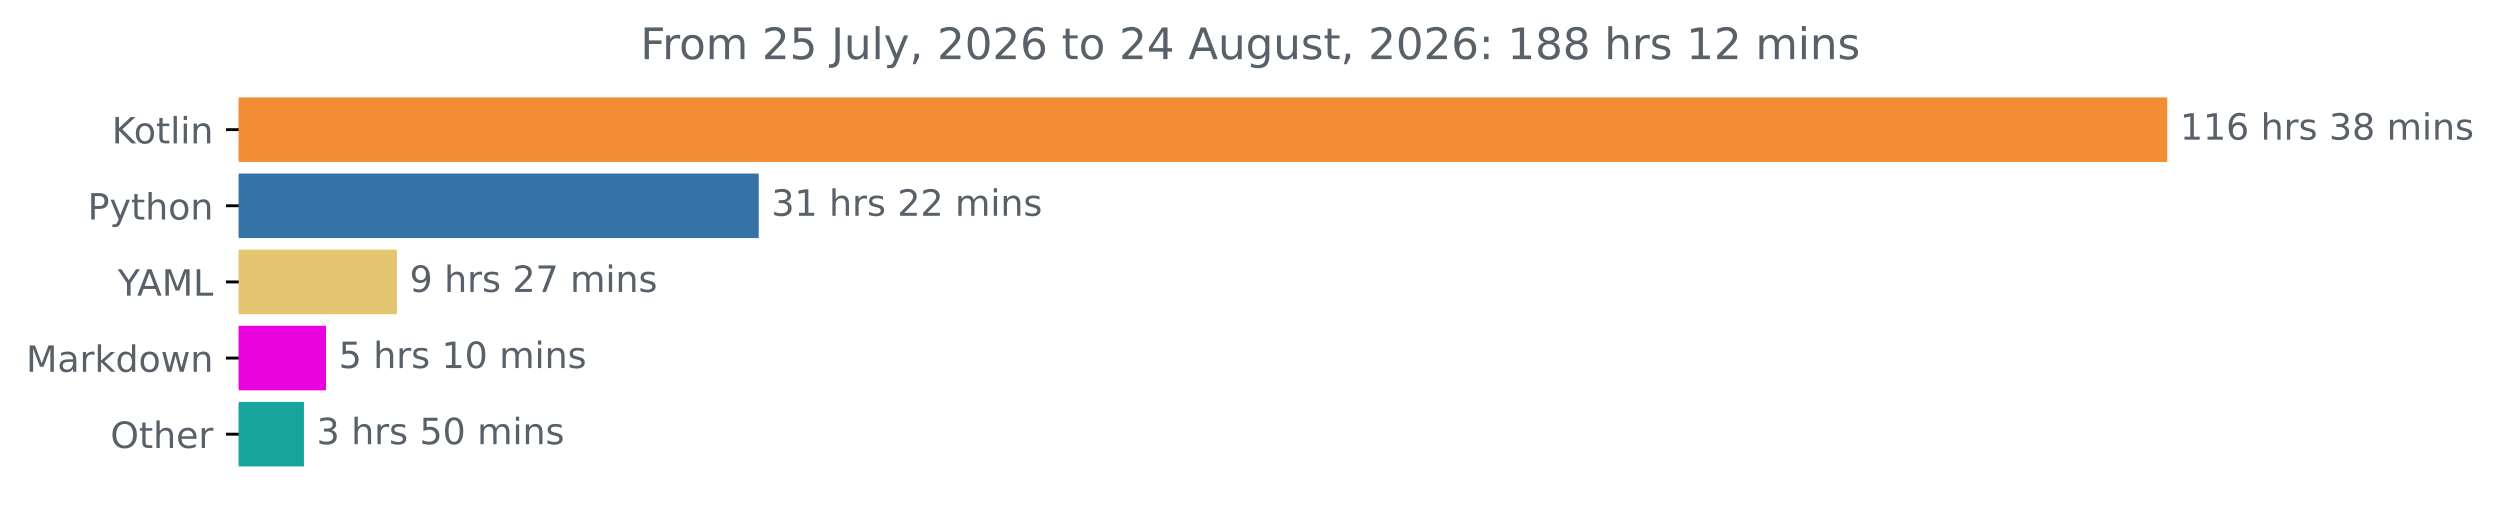
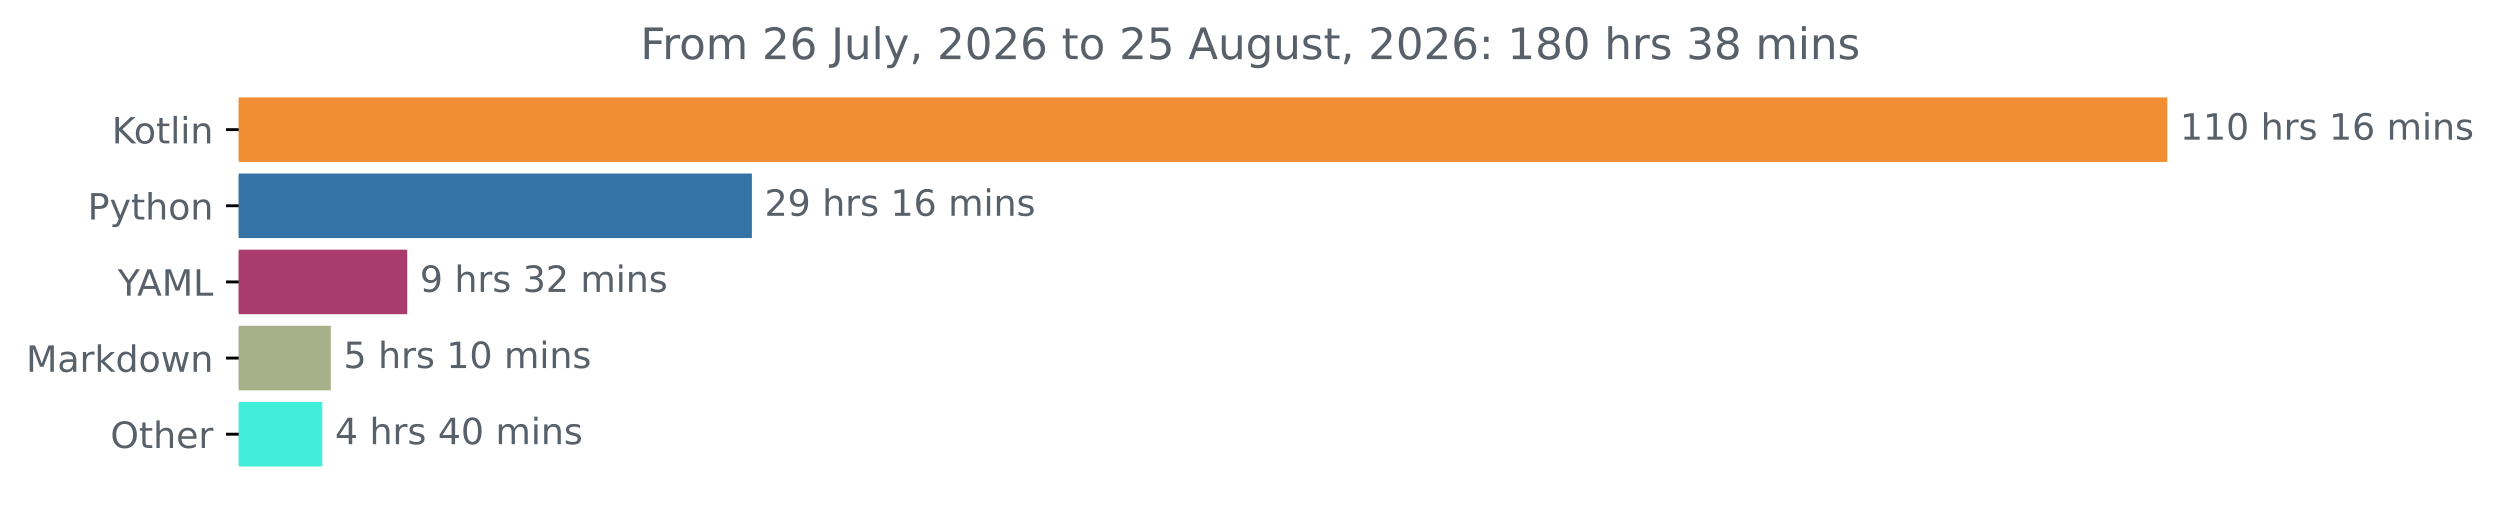
<svg xmlns="http://www.w3.org/2000/svg" xmlns:xlink="http://www.w3.org/1999/xlink" width="689.54pt" height="140.398pt" viewBox="0 0 689.54 140.398" version="1.1">
  <defs>
    <style type="text/css">*{stroke-linejoin: round; stroke-linecap: butt}</style>
  </defs>
  <g id="figure_1">
    <g id="patch_1">
      <path d="M 0 140.398  L 689.54 140.398  L 689.54 0  L 0 0  L 0 140.398  z " style="fill: none" />
    </g>
    <g id="axes_1">
      <g id="patch_2">
-         <path d="M 65.841 27.358  L 597.269 27.358  L 597.269 44.158  L 65.841 44.158  z " clip-path="url(#p9cea4ac673)" style="fill: #f18e33; stroke: #f18e33; stroke-linejoin: miter" />
+         <path d="M 65.841 27.358  L 597.269 27.358  L 597.269 44.158  L 65.841 44.158  z " clip-path="url(#p5c2ff6ebb8)" style="fill: #f18e33; stroke: #f18e33; stroke-linejoin: miter" />
      </g>
      <g id="patch_3">
-         <path d="M 65.841 48.358  L 208.772 48.358  L 208.772 65.158  L 65.841 65.158  z " clip-path="url(#p9cea4ac673)" style="fill: #3572a5; stroke: #3572a5; stroke-linejoin: miter" />
+         <path d="M 65.841 48.358  L 206.882 48.358  L 206.882 65.158  L 65.841 65.158  z " clip-path="url(#p5c2ff6ebb8)" style="fill: #3572a5; stroke: #3572a5; stroke-linejoin: miter" />
      </g>
      <g id="patch_4">
-         <path d="M 65.841 69.358  L 108.969 69.358  L 108.969 86.158  L 65.841 86.158  z " clip-path="url(#p9cea4ac673)" style="fill: #e4c570; stroke: #e4c570; stroke-linejoin: miter" />
+         <path d="M 65.841 69.358  L 111.81 69.358  L 111.81 86.158  L 65.841 86.158  z " clip-path="url(#p5c2ff6ebb8)" style="fill: #a93c6d; stroke: #a93c6d; stroke-linejoin: miter" />
      </g>
      <g id="patch_5">
-         <path d="M 65.841 90.358  L 89.42 90.358  L 89.42 107.158  L 65.841 107.158  z " clip-path="url(#p9cea4ac673)" style="fill: #ea03dc; stroke: #ea03dc; stroke-linejoin: miter" />
+         <path d="M 65.841 90.358  L 90.74 90.358  L 90.74 107.158  L 65.841 107.158  z " clip-path="url(#p5c2ff6ebb8)" style="fill: #a8b089; stroke: #a8b089; stroke-linejoin: miter" />
      </g>
      <g id="patch_6">
-         <path d="M 65.841 111.358  L 83.332 111.358  L 83.332 128.158  L 65.841 128.158  z " clip-path="url(#p9cea4ac673)" style="fill: #17a49d; stroke: #17a49d; stroke-linejoin: miter" />
+         <path d="M 65.841 111.358  L 88.39 111.358  L 88.39 128.158  L 65.841 128.158  z " clip-path="url(#p5c2ff6ebb8)" style="fill: #41eedb; stroke: #41eedb; stroke-linejoin: miter" />
      </g>
      <g id="matplotlib.axis_1" />
      <g id="matplotlib.axis_2">
        <g id="ytick_1">
          <g id="line2d_1">
            <defs>
-               <path id="ma8e87cf927" d="M 0 0  L -3.5 0  " style="stroke: #000000; stroke-width: 0.8" />
+               <path id="m4acdee25c6" d="M 0 0  L -3.5 0  " style="stroke: #000000; stroke-width: 0.8" />
            </defs>
            <g>
-               <use xlink:href="#ma8e87cf927" x="65.841" y="35.758" style="stroke: #000000; stroke-width: 0.8" />
+               <use xlink:href="#m4acdee25c6" x="65.841" y="35.758" style="stroke: #000000; stroke-width: 0.8" />
            </g>
          </g>
          <g id="text_1">
            <g style="fill: #586069" transform="translate(30.85 39.55734) scale(0.1 -0.1)">
              <defs>
                <path id="DejaVuSans-4b" d="M 628 4666  L 1259 4666  L 1259 2694  L 3353 4666  L 4166 4666  L 1850 2491  L 4331 0  L 3500 0  L 1259 2247  L 1259 0  L 628 0  L 628 4666  z " transform="scale(0.015625)" />
                <path id="DejaVuSans-6f" d="M 1959 3097  Q 1497 3097 1228 2736  Q 959 2375 959 1747  Q 959 1119 1226 758  Q 1494 397 1959 397  Q 2419 397 2687 759  Q 2956 1122 2956 1747  Q 2956 2369 2687 2733  Q 2419 3097 1959 3097  z M 1959 3584  Q 2709 3584 3137 3096  Q 3566 2609 3566 1747  Q 3566 888 3137 398  Q 2709 -91 1959 -91  Q 1206 -91 779 398  Q 353 888 353 1747  Q 353 2609 779 3096  Q 1206 3584 1959 3584  z " transform="scale(0.015625)" />
                <path id="DejaVuSans-74" d="M 1172 4494  L 1172 3500  L 2356 3500  L 2356 3053  L 1172 3053  L 1172 1153  Q 1172 725 1289 603  Q 1406 481 1766 481  L 2356 481  L 2356 0  L 1766 0  Q 1100 0 847 248  Q 594 497 594 1153  L 594 3053  L 172 3053  L 172 3500  L 594 3500  L 594 4494  L 1172 4494  z " transform="scale(0.015625)" />
                <path id="DejaVuSans-6c" d="M 603 4863  L 1178 4863  L 1178 0  L 603 0  L 603 4863  z " transform="scale(0.015625)" />
                <path id="DejaVuSans-69" d="M 603 3500  L 1178 3500  L 1178 0  L 603 0  L 603 3500  z M 603 4863  L 1178 4863  L 1178 4134  L 603 4134  L 603 4863  z " transform="scale(0.015625)" />
                <path id="DejaVuSans-6e" d="M 3513 2113  L 3513 0  L 2938 0  L 2938 2094  Q 2938 2591 2744 2837  Q 2550 3084 2163 3084  Q 1697 3084 1428 2787  Q 1159 2491 1159 1978  L 1159 0  L 581 0  L 581 3500  L 1159 3500  L 1159 2956  Q 1366 3272 1645 3428  Q 1925 3584 2291 3584  Q 2894 3584 3203 3211  Q 3513 2838 3513 2113  z " transform="scale(0.015625)" />
              </defs>
              <use xlink:href="#DejaVuSans-4b" />
              <use xlink:href="#DejaVuSans-6f" x="60.576" />
              <use xlink:href="#DejaVuSans-74" x="121.758" />
              <use xlink:href="#DejaVuSans-6c" x="160.967" />
              <use xlink:href="#DejaVuSans-69" x="188.75" />
              <use xlink:href="#DejaVuSans-6e" x="216.533" />
            </g>
          </g>
        </g>
        <g id="ytick_2">
          <g id="line2d_2">
            <g>
-               <use xlink:href="#ma8e87cf927" x="65.841" y="56.758" style="stroke: #000000; stroke-width: 0.8" />
+               <use xlink:href="#m4acdee25c6" x="65.841" y="56.758" style="stroke: #000000; stroke-width: 0.8" />
            </g>
          </g>
          <g id="text_2">
            <g style="fill: #586069" transform="translate(24.17813 60.55734) scale(0.1 -0.1)">
              <defs>
                <path id="DejaVuSans-50" d="M 1259 4147  L 1259 2394  L 2053 2394  Q 2494 2394 2734 2622  Q 2975 2850 2975 3272  Q 2975 3691 2734 3919  Q 2494 4147 2053 4147  L 1259 4147  z M 628 4666  L 2053 4666  Q 2838 4666 3239 4311  Q 3641 3956 3641 3272  Q 3641 2581 3239 2228  Q 2838 1875 2053 1875  L 1259 1875  L 1259 0  L 628 0  L 628 4666  z " transform="scale(0.015625)" />
                <path id="DejaVuSans-79" d="M 2059 -325  Q 1816 -950 1584 -1140  Q 1353 -1331 966 -1331  L 506 -1331  L 506 -850  L 844 -850  Q 1081 -850 1212 -737  Q 1344 -625 1503 -206  L 1606 56  L 191 3500  L 800 3500  L 1894 763  L 2988 3500  L 3597 3500  L 2059 -325  z " transform="scale(0.015625)" />
                <path id="DejaVuSans-68" d="M 3513 2113  L 3513 0  L 2938 0  L 2938 2094  Q 2938 2591 2744 2837  Q 2550 3084 2163 3084  Q 1697 3084 1428 2787  Q 1159 2491 1159 1978  L 1159 0  L 581 0  L 581 4863  L 1159 4863  L 1159 2956  Q 1366 3272 1645 3428  Q 1925 3584 2291 3584  Q 2894 3584 3203 3211  Q 3513 2838 3513 2113  z " transform="scale(0.015625)" />
              </defs>
              <use xlink:href="#DejaVuSans-50" />
              <use xlink:href="#DejaVuSans-79" x="60.303" />
              <use xlink:href="#DejaVuSans-74" x="119.482" />
              <use xlink:href="#DejaVuSans-68" x="158.691" />
              <use xlink:href="#DejaVuSans-6f" x="222.07" />
              <use xlink:href="#DejaVuSans-6e" x="283.252" />
            </g>
          </g>
        </g>
        <g id="ytick_3">
          <g id="line2d_3">
            <g>
-               <use xlink:href="#ma8e87cf927" x="65.841" y="77.758" style="stroke: #000000; stroke-width: 0.8" />
+               <use xlink:href="#m4acdee25c6" x="65.841" y="77.758" style="stroke: #000000; stroke-width: 0.8" />
            </g>
          </g>
          <g id="text_3">
            <g style="fill: #586069" transform="translate(32.46719 81.55734) scale(0.1 -0.1)">
              <defs>
                <path id="DejaVuSans-59" d="M -13 4666  L 666 4666  L 1959 2747  L 3244 4666  L 3922 4666  L 2272 2222  L 2272 0  L 1638 0  L 1638 2222  L -13 4666  z " transform="scale(0.015625)" />
                <path id="DejaVuSans-41" d="M 2188 4044  L 1331 1722  L 3047 1722  L 2188 4044  z M 1831 4666  L 2547 4666  L 4325 0  L 3669 0  L 3244 1197  L 1141 1197  L 716 0  L 50 0  L 1831 4666  z " transform="scale(0.015625)" />
                <path id="DejaVuSans-4d" d="M 628 4666  L 1569 4666  L 2759 1491  L 3956 4666  L 4897 4666  L 4897 0  L 4281 0  L 4281 4097  L 3078 897  L 2444 897  L 1241 4097  L 1241 0  L 628 0  L 628 4666  z " transform="scale(0.015625)" />
                <path id="DejaVuSans-4c" d="M 628 4666  L 1259 4666  L 1259 531  L 3531 531  L 3531 0  L 628 0  L 628 4666  z " transform="scale(0.015625)" />
              </defs>
              <use xlink:href="#DejaVuSans-59" />
              <use xlink:href="#DejaVuSans-41" x="53.334" />
              <use xlink:href="#DejaVuSans-4d" x="121.742" />
              <use xlink:href="#DejaVuSans-4c" x="208.021" />
            </g>
          </g>
        </g>
        <g id="ytick_4">
          <g id="line2d_4">
            <g>
-               <use xlink:href="#ma8e87cf927" x="65.841" y="98.758" style="stroke: #000000; stroke-width: 0.8" />
+               <use xlink:href="#m4acdee25c6" x="65.841" y="98.758" style="stroke: #000000; stroke-width: 0.8" />
            </g>
          </g>
          <g id="text_4">
            <g style="fill: #586069" transform="translate(7.2 102.5573) scale(0.1 -0.1)">
              <defs>
                <path id="DejaVuSans-61" d="M 2194 1759  Q 1497 1759 1228 1600  Q 959 1441 959 1056  Q 959 750 1161 570  Q 1363 391 1709 391  Q 2188 391 2477 730  Q 2766 1069 2766 1631  L 2766 1759  L 2194 1759  z M 3341 1997  L 3341 0  L 2766 0  L 2766 531  Q 2569 213 2275 61  Q 1981 -91 1556 -91  Q 1019 -91 701 211  Q 384 513 384 1019  Q 384 1609 779 1909  Q 1175 2209 1959 2209  L 2766 2209  L 2766 2266  Q 2766 2663 2505 2880  Q 2244 3097 1772 3097  Q 1472 3097 1187 3025  Q 903 2953 641 2809  L 641 3341  Q 956 3463 1253 3523  Q 1550 3584 1831 3584  Q 2591 3584 2966 3190  Q 3341 2797 3341 1997  z " transform="scale(0.015625)" />
                <path id="DejaVuSans-72" d="M 2631 2963  Q 2534 3019 2420 3045  Q 2306 3072 2169 3072  Q 1681 3072 1420 2755  Q 1159 2438 1159 1844  L 1159 0  L 581 0  L 581 3500  L 1159 3500  L 1159 2956  Q 1341 3275 1631 3429  Q 1922 3584 2338 3584  Q 2397 3584 2469 3576  Q 2541 3569 2628 3553  L 2631 2963  z " transform="scale(0.015625)" />
                <path id="DejaVuSans-6b" d="M 581 4863  L 1159 4863  L 1159 1991  L 2875 3500  L 3609 3500  L 1753 1863  L 3688 0  L 2938 0  L 1159 1709  L 1159 0  L 581 0  L 581 4863  z " transform="scale(0.015625)" />
                <path id="DejaVuSans-64" d="M 2906 2969  L 2906 4863  L 3481 4863  L 3481 0  L 2906 0  L 2906 525  Q 2725 213 2448 61  Q 2172 -91 1784 -91  Q 1150 -91 751 415  Q 353 922 353 1747  Q 353 2572 751 3078  Q 1150 3584 1784 3584  Q 2172 3584 2448 3432  Q 2725 3281 2906 2969  z M 947 1747  Q 947 1113 1208 752  Q 1469 391 1925 391  Q 2381 391 2643 752  Q 2906 1113 2906 1747  Q 2906 2381 2643 2742  Q 2381 3103 1925 3103  Q 1469 3103 1208 2742  Q 947 2381 947 1747  z " transform="scale(0.015625)" />
                <path id="DejaVuSans-77" d="M 269 3500  L 844 3500  L 1563 769  L 2278 3500  L 2956 3500  L 3675 769  L 4391 3500  L 4966 3500  L 4050 0  L 3372 0  L 2619 2869  L 1863 0  L 1184 0  L 269 3500  z " transform="scale(0.015625)" />
              </defs>
              <use xlink:href="#DejaVuSans-4d" />
              <use xlink:href="#DejaVuSans-61" x="86.279" />
              <use xlink:href="#DejaVuSans-72" x="147.559" />
              <use xlink:href="#DejaVuSans-6b" x="188.672" />
              <use xlink:href="#DejaVuSans-64" x="246.582" />
              <use xlink:href="#DejaVuSans-6f" x="310.059" />
              <use xlink:href="#DejaVuSans-77" x="371.24" />
              <use xlink:href="#DejaVuSans-6e" x="453.027" />
            </g>
          </g>
        </g>
        <g id="ytick_5">
          <g id="line2d_5">
            <g>
-               <use xlink:href="#ma8e87cf927" x="65.841" y="119.758" style="stroke: #000000; stroke-width: 0.8" />
+               <use xlink:href="#m4acdee25c6" x="65.841" y="119.758" style="stroke: #000000; stroke-width: 0.8" />
            </g>
          </g>
          <g id="text_5">
            <g style="fill: #586069" transform="translate(30.44687 123.5573) scale(0.1 -0.1)">
              <defs>
                <path id="DejaVuSans-4f" d="M 2522 4238  Q 1834 4238 1429 3725  Q 1025 3213 1025 2328  Q 1025 1447 1429 934  Q 1834 422 2522 422  Q 3209 422 3611 934  Q 4013 1447 4013 2328  Q 4013 3213 3611 3725  Q 3209 4238 2522 4238  z M 2522 4750  Q 3503 4750 4090 4092  Q 4678 3434 4678 2328  Q 4678 1225 4090 567  Q 3503 -91 2522 -91  Q 1538 -91 948 565  Q 359 1222 359 2328  Q 359 3434 948 4092  Q 1538 4750 2522 4750  z " transform="scale(0.015625)" />
                <path id="DejaVuSans-65" d="M 3597 1894  L 3597 1613  L 953 1613  Q 991 1019 1311 708  Q 1631 397 2203 397  Q 2534 397 2845 478  Q 3156 559 3463 722  L 3463 178  Q 3153 47 2828 -22  Q 2503 -91 2169 -91  Q 1331 -91 842 396  Q 353 884 353 1716  Q 353 2575 817 3079  Q 1281 3584 2069 3584  Q 2775 3584 3186 3129  Q 3597 2675 3597 1894  z M 3022 2063  Q 3016 2534 2758 2815  Q 2500 3097 2075 3097  Q 1594 3097 1305 2825  Q 1016 2553 972 2059  L 3022 2063  z " transform="scale(0.015625)" />
              </defs>
              <use xlink:href="#DejaVuSans-4f" />
              <use xlink:href="#DejaVuSans-74" x="78.711" />
              <use xlink:href="#DejaVuSans-68" x="117.92" />
              <use xlink:href="#DejaVuSans-65" x="181.299" />
              <use xlink:href="#DejaVuSans-72" x="242.822" />
            </g>
          </g>
        </g>
      </g>
      <g id="text_6">
        <g style="fill: #586069" transform="translate(601.2692 38.5175) scale(0.1 -0.1)">
          <defs>
            <path id="DejaVuSans-31" d="M 794 531  L 1825 531  L 1825 4091  L 703 3866  L 703 4441  L 1819 4666  L 2450 4666  L 2450 531  L 3481 531  L 3481 0  L 794 0  L 794 531  z " transform="scale(0.015625)" />
-             <path id="DejaVuSans-36" d="M 2113 2584  Q 1688 2584 1439 2293  Q 1191 2003 1191 1497  Q 1191 994 1439 701  Q 1688 409 2113 409  Q 2538 409 2786 701  Q 3034 994 3034 1497  Q 3034 2003 2786 2293  Q 2538 2584 2113 2584  z M 3366 4563  L 3366 3988  Q 3128 4100 2886 4159  Q 2644 4219 2406 4219  Q 1781 4219 1451 3797  Q 1122 3375 1075 2522  Q 1259 2794 1537 2939  Q 1816 3084 2150 3084  Q 2853 3084 3261 2657  Q 3669 2231 3669 1497  Q 3669 778 3244 343  Q 2819 -91 2113 -91  Q 1303 -91 875 529  Q 447 1150 447 2328  Q 447 3434 972 4092  Q 1497 4750 2381 4750  Q 2619 4750 2861 4703  Q 3103 4656 3366 4563  z " transform="scale(0.015625)" />
+             <path id="DejaVuSans-30" d="M 2034 4250  Q 1547 4250 1301 3770  Q 1056 3291 1056 2328  Q 1056 1369 1301 889  Q 1547 409 2034 409  Q 2525 409 2770 889  Q 3016 1369 3016 2328  Q 3016 3291 2770 3770  Q 2525 4250 2034 4250  z M 2034 4750  Q 2819 4750 3233 4129  Q 3647 3509 3647 2328  Q 3647 1150 3233 529  Q 2819 -91 2034 -91  Q 1250 -91 836 529  Q 422 1150 422 2328  Q 422 3509 836 4129  Q 1250 4750 2034 4750  z " transform="scale(0.015625)" />
            <path id="DejaVuSans-20" transform="scale(0.015625)" />
            <path id="DejaVuSans-73" d="M 2834 3397  L 2834 2853  Q 2591 2978 2328 3040  Q 2066 3103 1784 3103  Q 1356 3103 1142 2972  Q 928 2841 928 2578  Q 928 2378 1081 2264  Q 1234 2150 1697 2047  L 1894 2003  Q 2506 1872 2764 1633  Q 3022 1394 3022 966  Q 3022 478 2636 193  Q 2250 -91 1575 -91  Q 1294 -91 989 -36  Q 684 19 347 128  L 347 722  Q 666 556 975 473  Q 1284 391 1588 391  Q 1994 391 2212 530  Q 2431 669 2431 922  Q 2431 1156 2273 1281  Q 2116 1406 1581 1522  L 1381 1569  Q 847 1681 609 1914  Q 372 2147 372 2553  Q 372 3047 722 3315  Q 1072 3584 1716 3584  Q 2034 3584 2315 3537  Q 2597 3491 2834 3397  z " transform="scale(0.015625)" />
-             <path id="DejaVuSans-33" d="M 2597 2516  Q 3050 2419 3304 2112  Q 3559 1806 3559 1356  Q 3559 666 3084 287  Q 2609 -91 1734 -91  Q 1441 -91 1130 -33  Q 819 25 488 141  L 488 750  Q 750 597 1062 519  Q 1375 441 1716 441  Q 2309 441 2620 675  Q 2931 909 2931 1356  Q 2931 1769 2642 2001  Q 2353 2234 1838 2234  L 1294 2234  L 1294 2753  L 1863 2753  Q 2328 2753 2575 2939  Q 2822 3125 2822 3475  Q 2822 3834 2567 4026  Q 2313 4219 1838 4219  Q 1578 4219 1281 4162  Q 984 4106 628 3988  L 628 4550  Q 988 4650 1302 4700  Q 1616 4750 1894 4750  Q 2613 4750 3031 4423  Q 3450 4097 3450 3541  Q 3450 3153 3228 2886  Q 3006 2619 2597 2516  z " transform="scale(0.015625)" />
-             <path id="DejaVuSans-38" d="M 2034 2216  Q 1584 2216 1326 1975  Q 1069 1734 1069 1313  Q 1069 891 1326 650  Q 1584 409 2034 409  Q 2484 409 2743 651  Q 3003 894 3003 1313  Q 3003 1734 2745 1975  Q 2488 2216 2034 2216  z M 1403 2484  Q 997 2584 770 2862  Q 544 3141 544 3541  Q 544 4100 942 4425  Q 1341 4750 2034 4750  Q 2731 4750 3128 4425  Q 3525 4100 3525 3541  Q 3525 3141 3298 2862  Q 3072 2584 2669 2484  Q 3125 2378 3379 2068  Q 3634 1759 3634 1313  Q 3634 634 3220 271  Q 2806 -91 2034 -91  Q 1263 -91 848 271  Q 434 634 434 1313  Q 434 1759 690 2068  Q 947 2378 1403 2484  z M 1172 3481  Q 1172 3119 1398 2916  Q 1625 2713 2034 2713  Q 2441 2713 2670 2916  Q 2900 3119 2900 3481  Q 2900 3844 2670 4047  Q 2441 4250 2034 4250  Q 1625 4250 1398 4047  Q 1172 3844 1172 3481  z " transform="scale(0.015625)" />
+             <path id="DejaVuSans-36" d="M 2113 2584  Q 1688 2584 1439 2293  Q 1191 2003 1191 1497  Q 1191 994 1439 701  Q 1688 409 2113 409  Q 2538 409 2786 701  Q 3034 994 3034 1497  Q 3034 2003 2786 2293  Q 2538 2584 2113 2584  z M 3366 4563  L 3366 3988  Q 3128 4100 2886 4159  Q 2644 4219 2406 4219  Q 1781 4219 1451 3797  Q 1122 3375 1075 2522  Q 1259 2794 1537 2939  Q 1816 3084 2150 3084  Q 2853 3084 3261 2657  Q 3669 2231 3669 1497  Q 3669 778 3244 343  Q 2819 -91 2113 -91  Q 1303 -91 875 529  Q 447 1150 447 2328  Q 447 3434 972 4092  Q 1497 4750 2381 4750  Q 2619 4750 2861 4703  Q 3103 4656 3366 4563  z " transform="scale(0.015625)" />
            <path id="DejaVuSans-6d" d="M 3328 2828  Q 3544 3216 3844 3400  Q 4144 3584 4550 3584  Q 5097 3584 5394 3201  Q 5691 2819 5691 2113  L 5691 0  L 5113 0  L 5113 2094  Q 5113 2597 4934 2840  Q 4756 3084 4391 3084  Q 3944 3084 3684 2787  Q 3425 2491 3425 1978  L 3425 0  L 2847 0  L 2847 2094  Q 2847 2600 2669 2842  Q 2491 3084 2119 3084  Q 1678 3084 1418 2786  Q 1159 2488 1159 1978  L 1159 0  L 581 0  L 581 3500  L 1159 3500  L 1159 2956  Q 1356 3278 1631 3431  Q 1906 3584 2284 3584  Q 2666 3584 2933 3390  Q 3200 3197 3328 2828  z " transform="scale(0.015625)" />
          </defs>
          <use xlink:href="#DejaVuSans-31" />
          <use xlink:href="#DejaVuSans-31" x="63.623" />
-           <use xlink:href="#DejaVuSans-36" x="127.246" />
+           <use xlink:href="#DejaVuSans-30" x="127.246" />
          <use xlink:href="#DejaVuSans-20" x="190.869" />
          <use xlink:href="#DejaVuSans-68" x="222.656" />
          <use xlink:href="#DejaVuSans-72" x="286.035" />
          <use xlink:href="#DejaVuSans-73" x="327.148" />
          <use xlink:href="#DejaVuSans-20" x="379.248" />
-           <use xlink:href="#DejaVuSans-33" x="411.035" />
-           <use xlink:href="#DejaVuSans-38" x="474.658" />
+           <use xlink:href="#DejaVuSans-31" x="411.035" />
+           <use xlink:href="#DejaVuSans-36" x="474.658" />
          <use xlink:href="#DejaVuSans-20" x="538.281" />
          <use xlink:href="#DejaVuSans-6d" x="570.068" />
          <use xlink:href="#DejaVuSans-69" x="667.48" />
          <use xlink:href="#DejaVuSans-6e" x="695.264" />
          <use xlink:href="#DejaVuSans-73" x="758.643" />
        </g>
      </g>
      <g id="text_7">
-         <g style="fill: #586069" transform="translate(212.7724 59.5175) scale(0.1 -0.1)">
+         <g style="fill: #586069" transform="translate(210.8816 59.5175) scale(0.1 -0.1)">
          <defs>
            <path id="DejaVuSans-32" d="M 1228 531  L 3431 531  L 3431 0  L 469 0  L 469 531  Q 828 903 1448 1529  Q 2069 2156 2228 2338  Q 2531 2678 2651 2914  Q 2772 3150 2772 3378  Q 2772 3750 2511 3984  Q 2250 4219 1831 4219  Q 1534 4219 1204 4116  Q 875 4013 500 3803  L 500 4441  Q 881 4594 1212 4672  Q 1544 4750 1819 4750  Q 2544 4750 2975 4387  Q 3406 4025 3406 3419  Q 3406 3131 3298 2873  Q 3191 2616 2906 2266  Q 2828 2175 2409 1742  Q 1991 1309 1228 531  z " transform="scale(0.015625)" />
-           </defs>
-           <use xlink:href="#DejaVuSans-33" />
-           <use xlink:href="#DejaVuSans-31" x="63.623" />
+             <path id="DejaVuSans-39" d="M 703 97  L 703 672  Q 941 559 1184 500  Q 1428 441 1663 441  Q 2288 441 2617 861  Q 2947 1281 2994 2138  Q 2813 1869 2534 1725  Q 2256 1581 1919 1581  Q 1219 1581 811 2004  Q 403 2428 403 3163  Q 403 3881 828 4315  Q 1253 4750 1959 4750  Q 2769 4750 3195 4129  Q 3622 3509 3622 2328  Q 3622 1225 3098 567  Q 2575 -91 1691 -91  Q 1453 -91 1209 -44  Q 966 3 703 97  z M 1959 2075  Q 2384 2075 2632 2365  Q 2881 2656 2881 3163  Q 2881 3666 2632 3958  Q 2384 4250 1959 4250  Q 1534 4250 1286 3958  Q 1038 3666 1038 3163  Q 1038 2656 1286 2365  Q 1534 2075 1959 2075  z " transform="scale(0.015625)" />
+           </defs>
+           <use xlink:href="#DejaVuSans-32" />
+           <use xlink:href="#DejaVuSans-39" x="63.623" />
          <use xlink:href="#DejaVuSans-20" x="127.246" />
          <use xlink:href="#DejaVuSans-68" x="159.033" />
          <use xlink:href="#DejaVuSans-72" x="222.412" />
          <use xlink:href="#DejaVuSans-73" x="263.525" />
          <use xlink:href="#DejaVuSans-20" x="315.625" />
-           <use xlink:href="#DejaVuSans-32" x="347.412" />
-           <use xlink:href="#DejaVuSans-32" x="411.035" />
+           <use xlink:href="#DejaVuSans-31" x="347.412" />
+           <use xlink:href="#DejaVuSans-36" x="411.035" />
          <use xlink:href="#DejaVuSans-20" x="474.658" />
          <use xlink:href="#DejaVuSans-6d" x="506.445" />
          <use xlink:href="#DejaVuSans-69" x="603.857" />
          <use xlink:href="#DejaVuSans-6e" x="631.641" />
          <use xlink:href="#DejaVuSans-73" x="695.02" />
        </g>
      </g>
      <g id="text_8">
-         <g style="fill: #586069" transform="translate(112.9688 80.5175) scale(0.1 -0.1)">
-           <defs>
-             <path id="DejaVuSans-39" d="M 703 97  L 703 672  Q 941 559 1184 500  Q 1428 441 1663 441  Q 2288 441 2617 861  Q 2947 1281 2994 2138  Q 2813 1869 2534 1725  Q 2256 1581 1919 1581  Q 1219 1581 811 2004  Q 403 2428 403 3163  Q 403 3881 828 4315  Q 1253 4750 1959 4750  Q 2769 4750 3195 4129  Q 3622 3509 3622 2328  Q 3622 1225 3098 567  Q 2575 -91 1691 -91  Q 1453 -91 1209 -44  Q 966 3 703 97  z M 1959 2075  Q 2384 2075 2632 2365  Q 2881 2656 2881 3163  Q 2881 3666 2632 3958  Q 2384 4250 1959 4250  Q 1534 4250 1286 3958  Q 1038 3666 1038 3163  Q 1038 2656 1286 2365  Q 1534 2075 1959 2075  z " transform="scale(0.015625)" />
-             <path id="DejaVuSans-37" d="M 525 4666  L 3525 4666  L 3525 4397  L 1831 0  L 1172 0  L 2766 4134  L 525 4134  L 525 4666  z " transform="scale(0.015625)" />
+         <g style="fill: #586069" transform="translate(115.8095 80.5175) scale(0.1 -0.1)">
+           <defs>
+             <path id="DejaVuSans-33" d="M 2597 2516  Q 3050 2419 3304 2112  Q 3559 1806 3559 1356  Q 3559 666 3084 287  Q 2609 -91 1734 -91  Q 1441 -91 1130 -33  Q 819 25 488 141  L 488 750  Q 750 597 1062 519  Q 1375 441 1716 441  Q 2309 441 2620 675  Q 2931 909 2931 1356  Q 2931 1769 2642 2001  Q 2353 2234 1838 2234  L 1294 2234  L 1294 2753  L 1863 2753  Q 2328 2753 2575 2939  Q 2822 3125 2822 3475  Q 2822 3834 2567 4026  Q 2313 4219 1838 4219  Q 1578 4219 1281 4162  Q 984 4106 628 3988  L 628 4550  Q 988 4650 1302 4700  Q 1616 4750 1894 4750  Q 2613 4750 3031 4423  Q 3450 4097 3450 3541  Q 3450 3153 3228 2886  Q 3006 2619 2597 2516  z " transform="scale(0.015625)" />
          </defs>
          <use xlink:href="#DejaVuSans-39" />
          <use xlink:href="#DejaVuSans-20" x="63.623" />
          <use xlink:href="#DejaVuSans-68" x="95.41" />
          <use xlink:href="#DejaVuSans-72" x="158.789" />
          <use xlink:href="#DejaVuSans-73" x="199.902" />
          <use xlink:href="#DejaVuSans-20" x="252.002" />
-           <use xlink:href="#DejaVuSans-32" x="283.789" />
-           <use xlink:href="#DejaVuSans-37" x="347.412" />
+           <use xlink:href="#DejaVuSans-33" x="283.789" />
+           <use xlink:href="#DejaVuSans-32" x="347.412" />
          <use xlink:href="#DejaVuSans-20" x="411.035" />
          <use xlink:href="#DejaVuSans-6d" x="442.822" />
          <use xlink:href="#DejaVuSans-69" x="540.234" />
          <use xlink:href="#DejaVuSans-6e" x="568.018" />
          <use xlink:href="#DejaVuSans-73" x="631.396" />
        </g>
      </g>
      <g id="text_9">
-         <g style="fill: #586069" transform="translate(93.41966 101.5175) scale(0.1 -0.1)">
+         <g style="fill: #586069" transform="translate(94.74046 101.5175) scale(0.1 -0.1)">
          <defs>
            <path id="DejaVuSans-35" d="M 691 4666  L 3169 4666  L 3169 4134  L 1269 4134  L 1269 2991  Q 1406 3038 1543 3061  Q 1681 3084 1819 3084  Q 2600 3084 3056 2656  Q 3513 2228 3513 1497  Q 3513 744 3044 326  Q 2575 -91 1722 -91  Q 1428 -91 1123 -41  Q 819 9 494 109  L 494 744  Q 775 591 1075 516  Q 1375 441 1709 441  Q 2250 441 2565 725  Q 2881 1009 2881 1497  Q 2881 1984 2565 2268  Q 2250 2553 1709 2553  Q 1456 2553 1204 2497  Q 953 2441 691 2322  L 691 4666  z " transform="scale(0.015625)" />
-             <path id="DejaVuSans-30" d="M 2034 4250  Q 1547 4250 1301 3770  Q 1056 3291 1056 2328  Q 1056 1369 1301 889  Q 1547 409 2034 409  Q 2525 409 2770 889  Q 3016 1369 3016 2328  Q 3016 3291 2770 3770  Q 2525 4250 2034 4250  z M 2034 4750  Q 2819 4750 3233 4129  Q 3647 3509 3647 2328  Q 3647 1150 3233 529  Q 2819 -91 2034 -91  Q 1250 -91 836 529  Q 422 1150 422 2328  Q 422 3509 836 4129  Q 1250 4750 2034 4750  z " transform="scale(0.015625)" />
          </defs>
          <use xlink:href="#DejaVuSans-35" />
          <use xlink:href="#DejaVuSans-20" x="63.623" />
          <use xlink:href="#DejaVuSans-68" x="95.41" />
          <use xlink:href="#DejaVuSans-72" x="158.789" />
          <use xlink:href="#DejaVuSans-73" x="199.902" />
          <use xlink:href="#DejaVuSans-20" x="252.002" />
          <use xlink:href="#DejaVuSans-31" x="283.789" />
          <use xlink:href="#DejaVuSans-30" x="347.412" />
          <use xlink:href="#DejaVuSans-20" x="411.035" />
          <use xlink:href="#DejaVuSans-6d" x="442.822" />
          <use xlink:href="#DejaVuSans-69" x="540.234" />
          <use xlink:href="#DejaVuSans-6e" x="568.018" />
          <use xlink:href="#DejaVuSans-73" x="631.396" />
        </g>
      </g>
      <g id="text_10">
-         <g style="fill: #586069" transform="translate(87.33198 122.5175) scale(0.1 -0.1)">
-           <use xlink:href="#DejaVuSans-33" />
+         <g style="fill: #586069" transform="translate(92.38977 122.5175) scale(0.1 -0.1)">
+           <defs>
+             <path id="DejaVuSans-34" d="M 2419 4116  L 825 1625  L 2419 1625  L 2419 4116  z M 2253 4666  L 3047 4666  L 3047 1625  L 3713 1625  L 3713 1100  L 3047 1100  L 3047 0  L 2419 0  L 2419 1100  L 313 1100  L 313 1709  L 2253 4666  z " transform="scale(0.015625)" />
+           </defs>
+           <use xlink:href="#DejaVuSans-34" />
          <use xlink:href="#DejaVuSans-20" x="63.623" />
          <use xlink:href="#DejaVuSans-68" x="95.41" />
          <use xlink:href="#DejaVuSans-72" x="158.789" />
          <use xlink:href="#DejaVuSans-73" x="199.902" />
          <use xlink:href="#DejaVuSans-20" x="252.002" />
-           <use xlink:href="#DejaVuSans-35" x="283.789" />
+           <use xlink:href="#DejaVuSans-34" x="283.789" />
          <use xlink:href="#DejaVuSans-30" x="347.412" />
          <use xlink:href="#DejaVuSans-20" x="411.035" />
          <use xlink:href="#DejaVuSans-6d" x="442.822" />
          <use xlink:href="#DejaVuSans-69" x="540.234" />
          <use xlink:href="#DejaVuSans-6e" x="568.018" />
          <use xlink:href="#DejaVuSans-73" x="631.396" />
        </g>
      </g>
      <g id="text_11">
        <g style="fill: #586069" transform="translate(176.625 16.31812) scale(0.12 -0.12)">
          <defs>
            <path id="DejaVuSans-46" d="M 628 4666  L 3309 4666  L 3309 4134  L 1259 4134  L 1259 2759  L 3109 2759  L 3109 2228  L 1259 2228  L 1259 0  L 628 0  L 628 4666  z " transform="scale(0.015625)" />
            <path id="DejaVuSans-4a" d="M 628 4666  L 1259 4666  L 1259 325  Q 1259 -519 939 -900  Q 619 -1281 -91 -1281  L -331 -1281  L -331 -750  L -134 -750  Q 284 -750 456 -515  Q 628 -281 628 325  L 628 4666  z " transform="scale(0.015625)" />
            <path id="DejaVuSans-75" d="M 544 1381  L 544 3500  L 1119 3500  L 1119 1403  Q 1119 906 1312 657  Q 1506 409 1894 409  Q 2359 409 2629 706  Q 2900 1003 2900 1516  L 2900 3500  L 3475 3500  L 3475 0  L 2900 0  L 2900 538  Q 2691 219 2414 64  Q 2138 -91 1772 -91  Q 1169 -91 856 284  Q 544 659 544 1381  z M 1991 3584  L 1991 3584  z " transform="scale(0.015625)" />
            <path id="DejaVuSans-2c" d="M 750 794  L 1409 794  L 1409 256  L 897 -744  L 494 -744  L 750 256  L 750 794  z " transform="scale(0.015625)" />
-             <path id="DejaVuSans-34" d="M 2419 4116  L 825 1625  L 2419 1625  L 2419 4116  z M 2253 4666  L 3047 4666  L 3047 1625  L 3713 1625  L 3713 1100  L 3047 1100  L 3047 0  L 2419 0  L 2419 1100  L 313 1100  L 313 1709  L 2253 4666  z " transform="scale(0.015625)" />
            <path id="DejaVuSans-67" d="M 2906 1791  Q 2906 2416 2648 2759  Q 2391 3103 1925 3103  Q 1463 3103 1205 2759  Q 947 2416 947 1791  Q 947 1169 1205 825  Q 1463 481 1925 481  Q 2391 481 2648 825  Q 2906 1169 2906 1791  z M 3481 434  Q 3481 -459 3084 -895  Q 2688 -1331 1869 -1331  Q 1566 -1331 1297 -1286  Q 1028 -1241 775 -1147  L 775 -588  Q 1028 -725 1275 -790  Q 1522 -856 1778 -856  Q 2344 -856 2625 -561  Q 2906 -266 2906 331  L 2906 616  Q 2728 306 2450 153  Q 2172 0 1784 0  Q 1141 0 747 490  Q 353 981 353 1791  Q 353 2603 747 3093  Q 1141 3584 1784 3584  Q 2172 3584 2450 3431  Q 2728 3278 2906 2969  L 2906 3500  L 3481 3500  L 3481 434  z " transform="scale(0.015625)" />
            <path id="DejaVuSans-3a" d="M 750 794  L 1409 794  L 1409 0  L 750 0  L 750 794  z M 750 3309  L 1409 3309  L 1409 2516  L 750 2516  L 750 3309  z " transform="scale(0.015625)" />
+             <path id="DejaVuSans-38" d="M 2034 2216  Q 1584 2216 1326 1975  Q 1069 1734 1069 1313  Q 1069 891 1326 650  Q 1584 409 2034 409  Q 2484 409 2743 651  Q 3003 894 3003 1313  Q 3003 1734 2745 1975  Q 2488 2216 2034 2216  z M 1403 2484  Q 997 2584 770 2862  Q 544 3141 544 3541  Q 544 4100 942 4425  Q 1341 4750 2034 4750  Q 2731 4750 3128 4425  Q 3525 4100 3525 3541  Q 3525 3141 3298 2862  Q 3072 2584 2669 2484  Q 3125 2378 3379 2068  Q 3634 1759 3634 1313  Q 3634 634 3220 271  Q 2806 -91 2034 -91  Q 1263 -91 848 271  Q 434 634 434 1313  Q 434 1759 690 2068  Q 947 2378 1403 2484  z M 1172 3481  Q 1172 3119 1398 2916  Q 1625 2713 2034 2713  Q 2441 2713 2670 2916  Q 2900 3119 2900 3481  Q 2900 3844 2670 4047  Q 2441 4250 2034 4250  Q 1625 4250 1398 4047  Q 1172 3844 1172 3481  z " transform="scale(0.015625)" />
          </defs>
          <use xlink:href="#DejaVuSans-46" />
          <use xlink:href="#DejaVuSans-72" x="50.27" />
          <use xlink:href="#DejaVuSans-6f" x="89.133" />
          <use xlink:href="#DejaVuSans-6d" x="150.314" />
          <use xlink:href="#DejaVuSans-20" x="247.727" />
          <use xlink:href="#DejaVuSans-32" x="279.514" />
-           <use xlink:href="#DejaVuSans-35" x="343.137" />
+           <use xlink:href="#DejaVuSans-36" x="343.137" />
          <use xlink:href="#DejaVuSans-20" x="406.76" />
          <use xlink:href="#DejaVuSans-4a" x="438.547" />
          <use xlink:href="#DejaVuSans-75" x="468.039" />
          <use xlink:href="#DejaVuSans-6c" x="531.418" />
          <use xlink:href="#DejaVuSans-79" x="559.201" />
          <use xlink:href="#DejaVuSans-2c" x="618.381" />
          <use xlink:href="#DejaVuSans-20" x="650.168" />
          <use xlink:href="#DejaVuSans-32" x="681.955" />
          <use xlink:href="#DejaVuSans-30" x="745.578" />
          <use xlink:href="#DejaVuSans-32" x="809.201" />
          <use xlink:href="#DejaVuSans-36" x="872.824" />
          <use xlink:href="#DejaVuSans-20" x="936.447" />
          <use xlink:href="#DejaVuSans-74" x="968.234" />
          <use xlink:href="#DejaVuSans-6f" x="1007.443" />
          <use xlink:href="#DejaVuSans-20" x="1068.625" />
          <use xlink:href="#DejaVuSans-32" x="1100.412" />
-           <use xlink:href="#DejaVuSans-34" x="1164.035" />
+           <use xlink:href="#DejaVuSans-35" x="1164.035" />
          <use xlink:href="#DejaVuSans-20" x="1227.658" />
          <use xlink:href="#DejaVuSans-41" x="1259.445" />
          <use xlink:href="#DejaVuSans-75" x="1327.854" />
          <use xlink:href="#DejaVuSans-67" x="1391.232" />
          <use xlink:href="#DejaVuSans-75" x="1454.709" />
          <use xlink:href="#DejaVuSans-73" x="1518.088" />
          <use xlink:href="#DejaVuSans-74" x="1570.188" />
          <use xlink:href="#DejaVuSans-2c" x="1609.396" />
          <use xlink:href="#DejaVuSans-20" x="1641.184" />
          <use xlink:href="#DejaVuSans-32" x="1672.971" />
          <use xlink:href="#DejaVuSans-30" x="1736.594" />
          <use xlink:href="#DejaVuSans-32" x="1800.217" />
          <use xlink:href="#DejaVuSans-36" x="1863.84" />
          <use xlink:href="#DejaVuSans-3a" x="1927.463" />
          <use xlink:href="#DejaVuSans-20" x="1961.154" />
          <use xlink:href="#DejaVuSans-31" x="1992.941" />
          <use xlink:href="#DejaVuSans-38" x="2056.564" />
-           <use xlink:href="#DejaVuSans-38" x="2120.188" />
+           <use xlink:href="#DejaVuSans-30" x="2120.188" />
          <use xlink:href="#DejaVuSans-20" x="2183.811" />
          <use xlink:href="#DejaVuSans-68" x="2215.598" />
          <use xlink:href="#DejaVuSans-72" x="2278.977" />
          <use xlink:href="#DejaVuSans-73" x="2320.09" />
          <use xlink:href="#DejaVuSans-20" x="2372.189" />
-           <use xlink:href="#DejaVuSans-31" x="2403.977" />
-           <use xlink:href="#DejaVuSans-32" x="2467.6" />
+           <use xlink:href="#DejaVuSans-33" x="2403.977" />
+           <use xlink:href="#DejaVuSans-38" x="2467.6" />
          <use xlink:href="#DejaVuSans-20" x="2531.223" />
          <use xlink:href="#DejaVuSans-6d" x="2563.01" />
          <use xlink:href="#DejaVuSans-69" x="2660.422" />
          <use xlink:href="#DejaVuSans-6e" x="2688.205" />
          <use xlink:href="#DejaVuSans-73" x="2751.584" />
        </g>
      </g>
    </g>
  </g>
  <defs>
-     <clipPath id="p9cea4ac673">
+     <clipPath id="p5c2ff6ebb8">
      <rect x="65.841" y="22.318" width="558" height="110.88" />
    </clipPath>
  </defs>
</svg>
